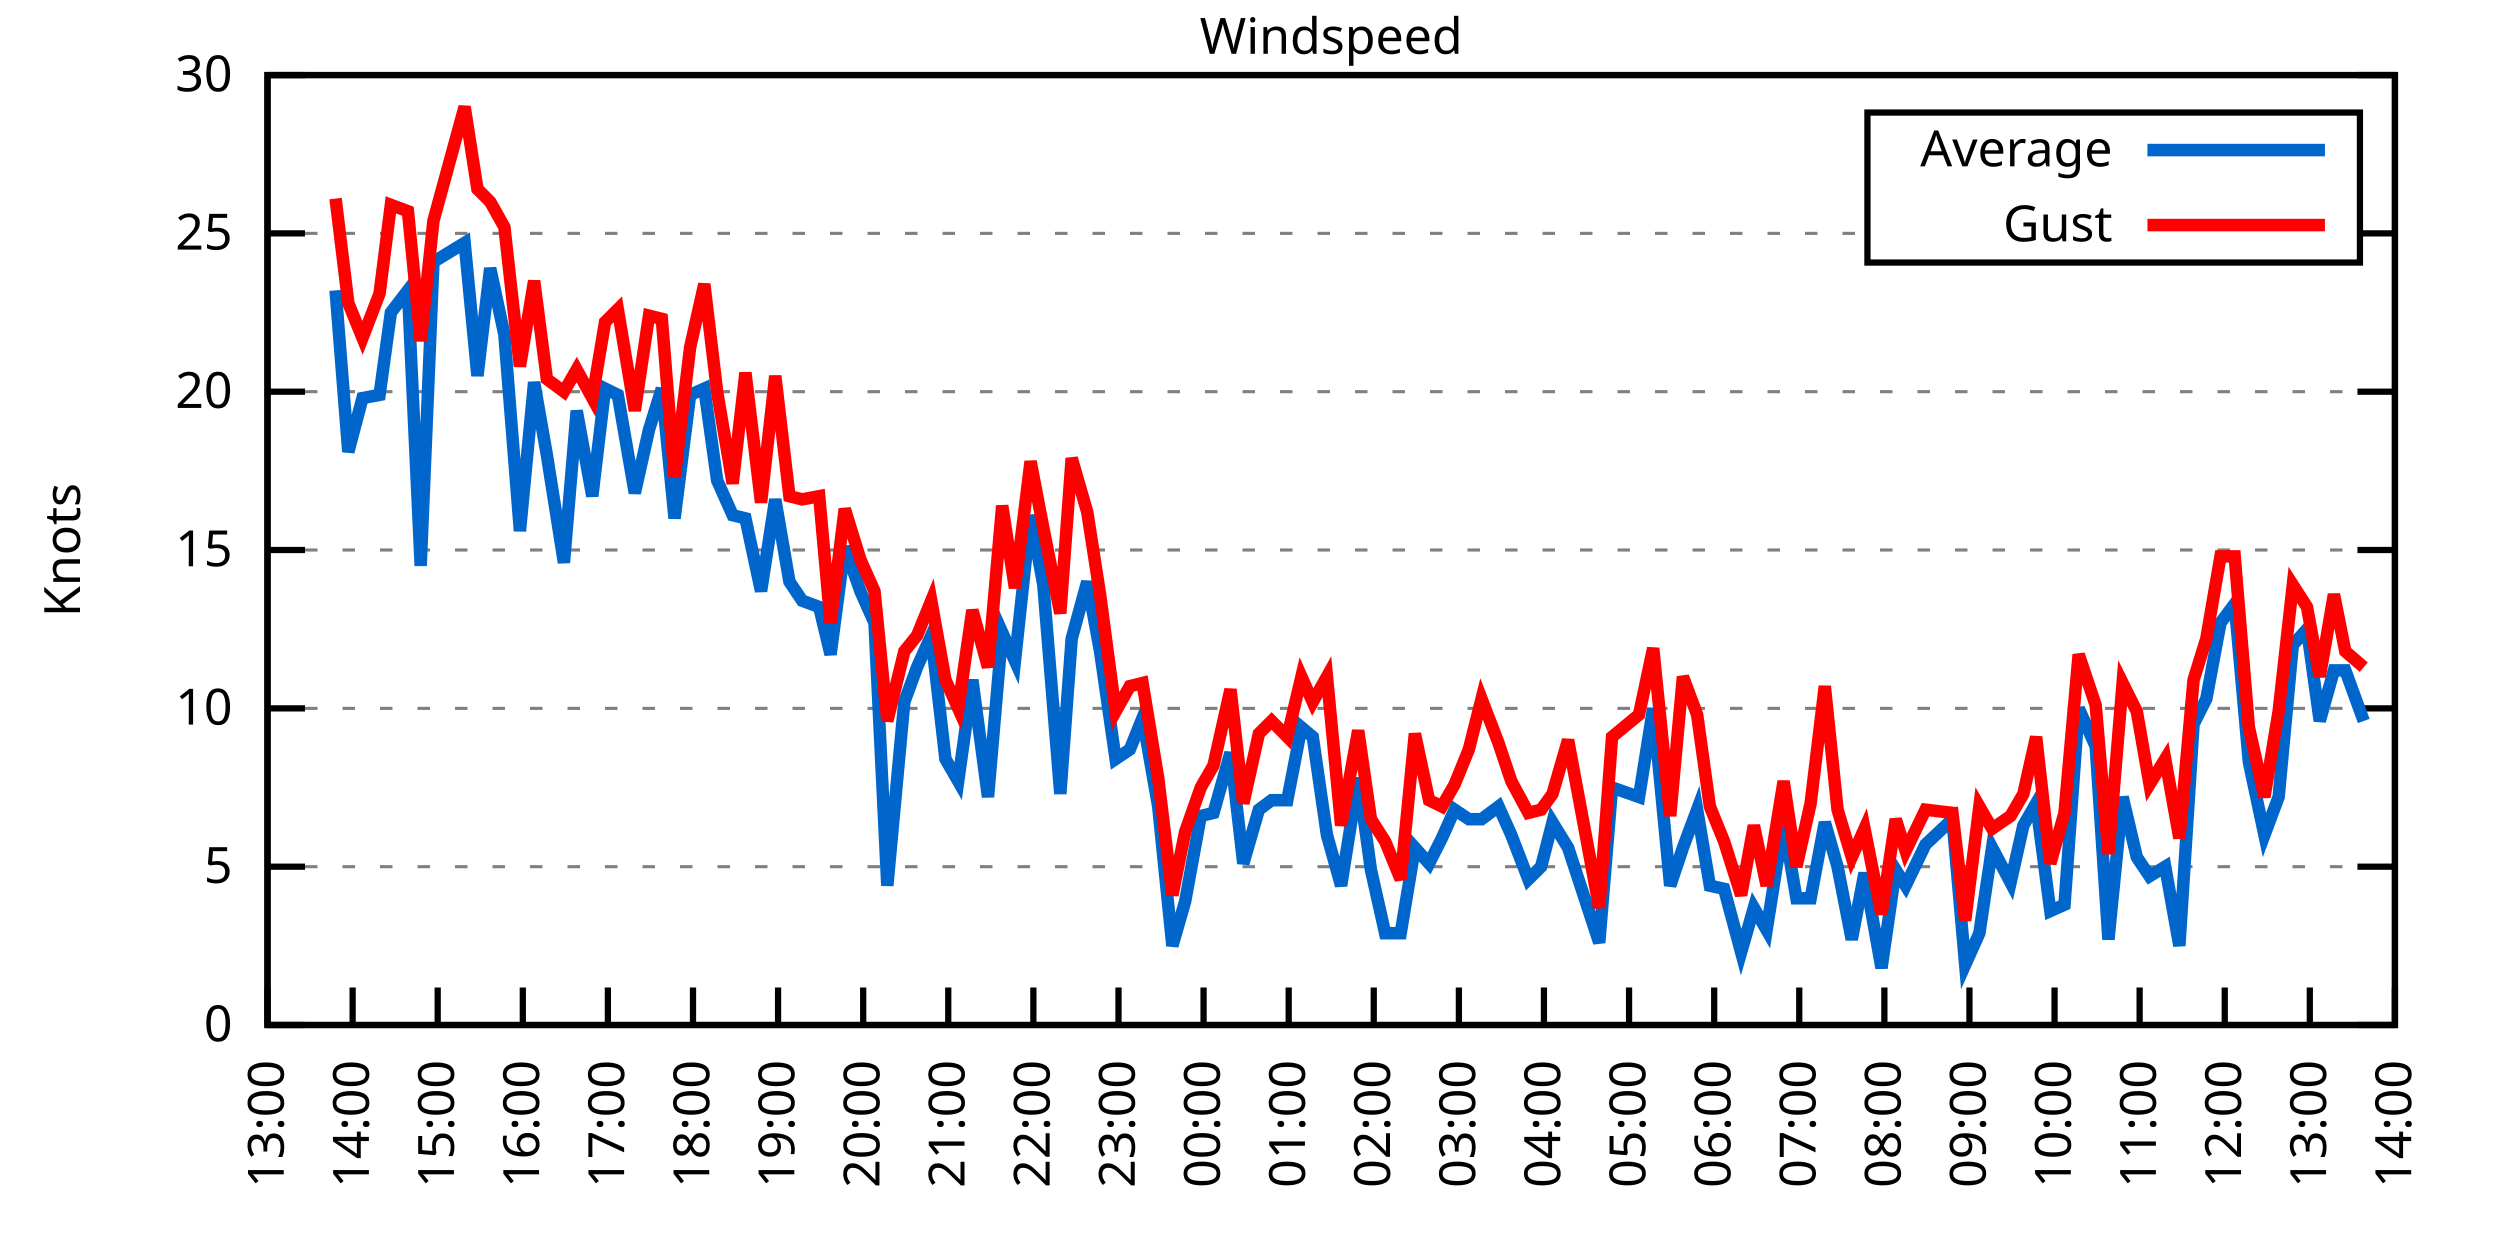
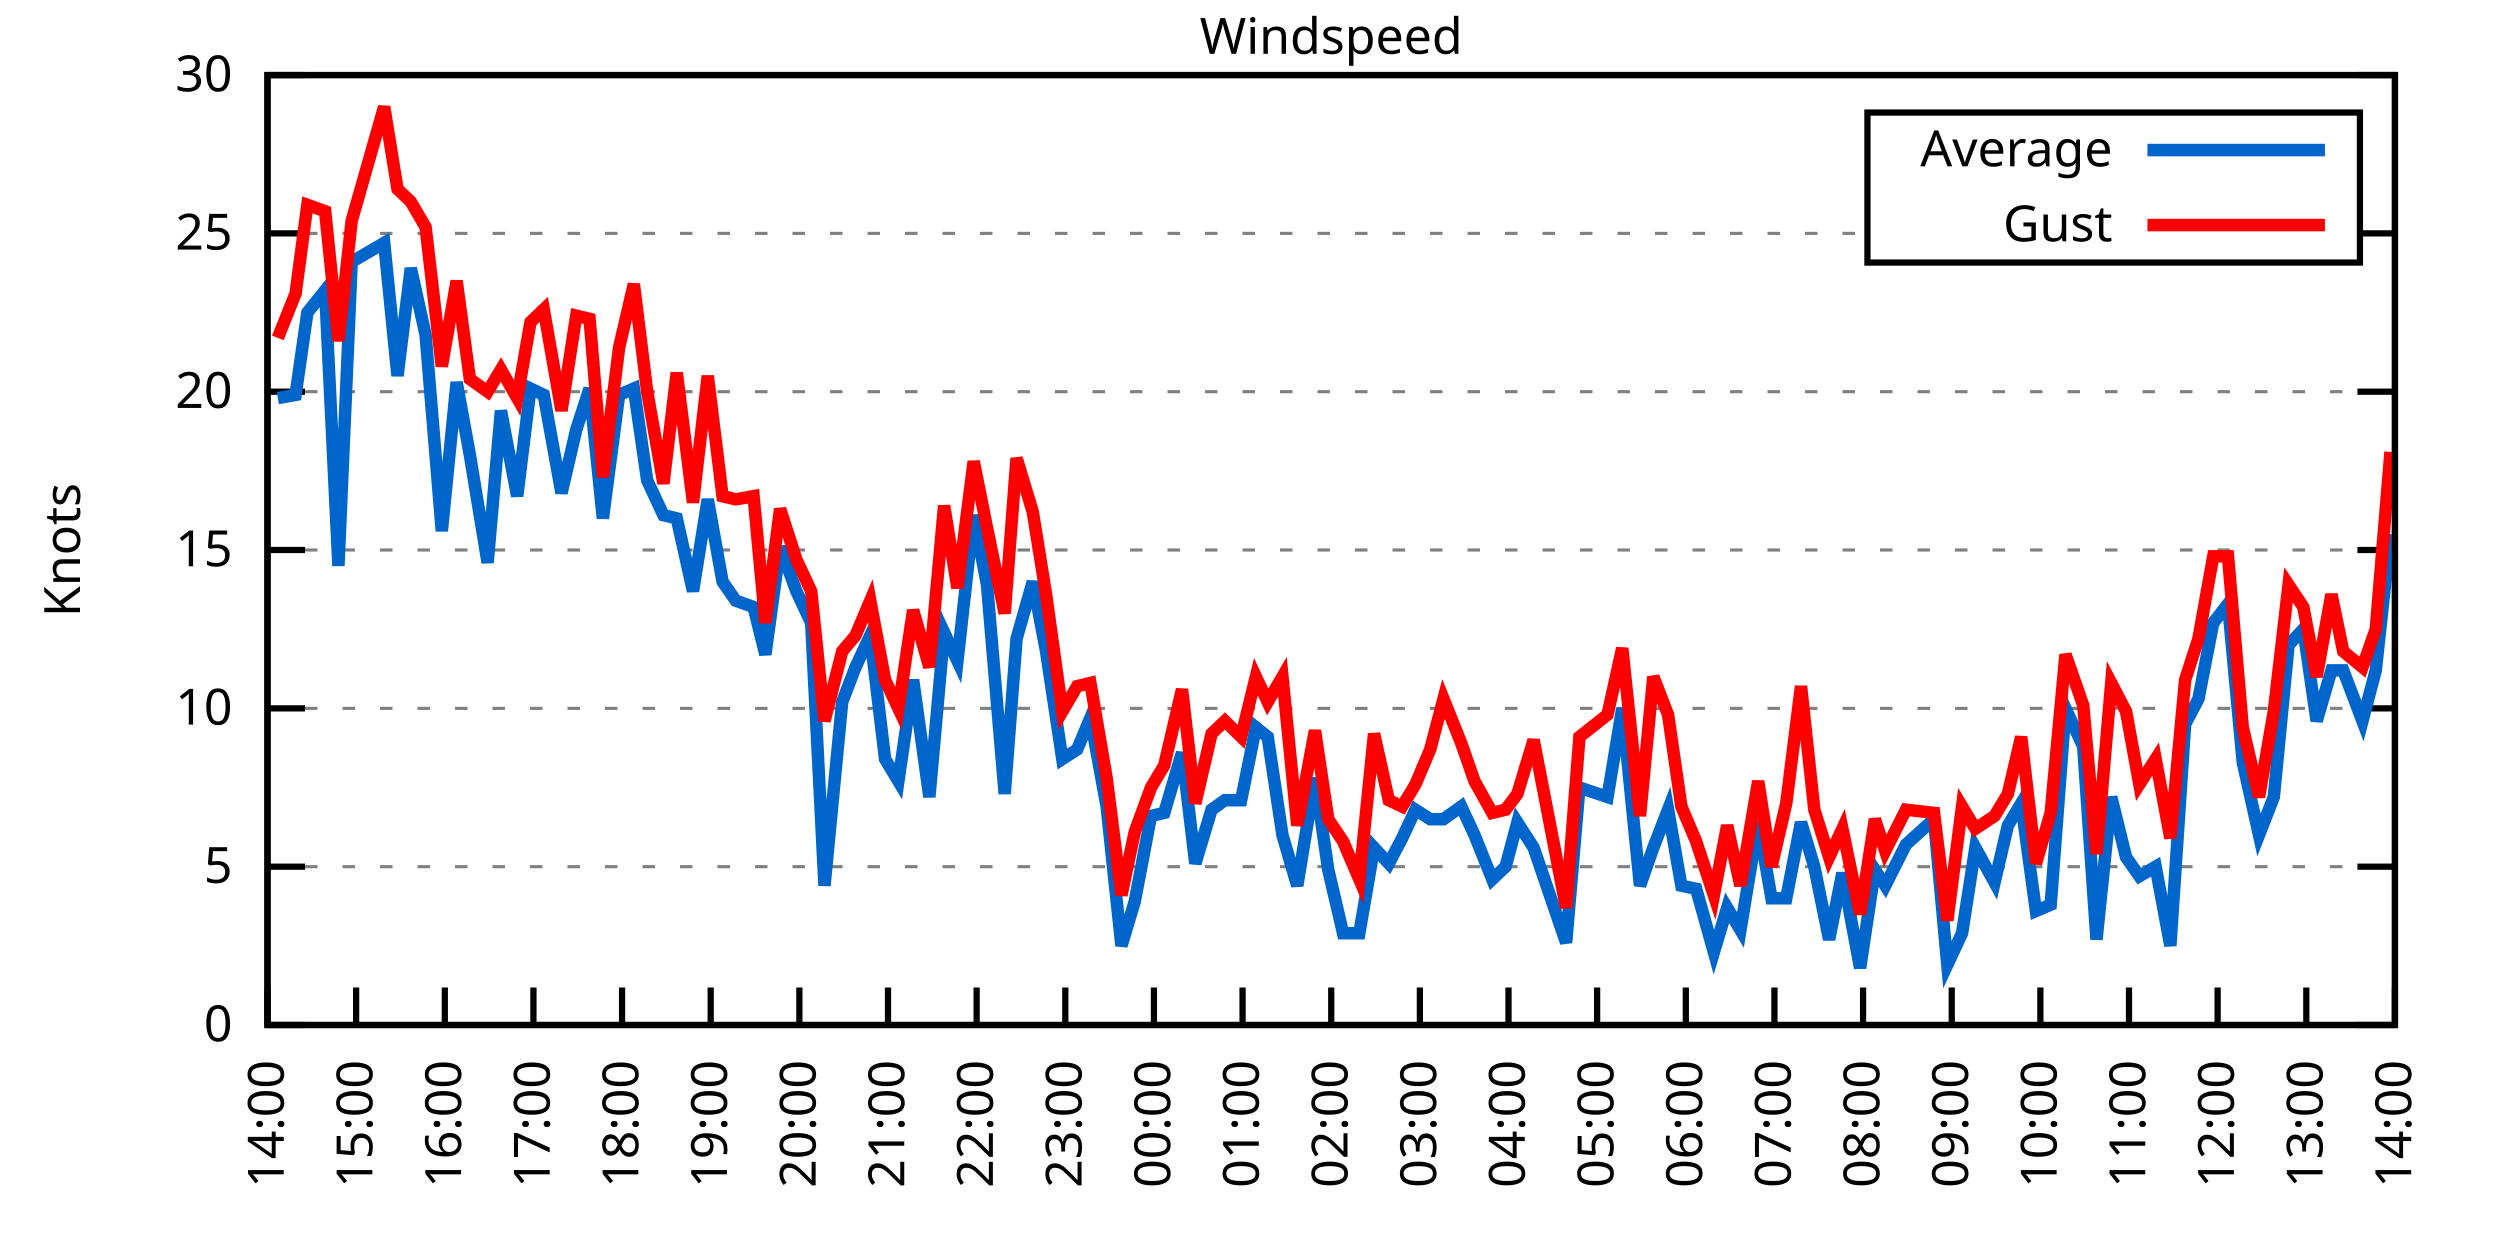
<svg xmlns="http://www.w3.org/2000/svg" xmlns:xlink="http://www.w3.org/1999/xlink" width="400" height="200" viewBox="0 0 400 200">
  <g id="gnuplot_canvas">
    <rect x="0" y="0" width="400" height="200" fill="none" />
    <defs>
      <circle id="gpDot" r="0.5" stroke-width="0.5" stroke="currentColor" />
      <path id="gpPt0" stroke-width="0.333" stroke="currentColor" d="M-1,0 h2 M0,-1 v2" />
      <path id="gpPt1" stroke-width="0.333" stroke="currentColor" d="M-1,-1 L1,1 M1,-1 L-1,1" />
      <path id="gpPt2" stroke-width="0.333" stroke="currentColor" d="M-1,0 L1,0 M0,-1 L0,1 M-1,-1 L1,1 M-1,1 L1,-1" />
      <rect id="gpPt3" stroke-width="0.333" stroke="currentColor" x="-1" y="-1" width="2" height="2" />
      <rect id="gpPt4" stroke-width="0.333" stroke="currentColor" fill="currentColor" x="-1" y="-1" width="2" height="2" />
      <circle id="gpPt5" stroke-width="0.333" stroke="currentColor" cx="0" cy="0" r="1" />
      <use xlink:href="#gpPt5" id="gpPt6" fill="currentColor" stroke="none" />
      <path id="gpPt7" stroke-width="0.333" stroke="currentColor" d="M0,-1.33 L-1.33,0.67 L1.33,0.67 z" />
      <use xlink:href="#gpPt7" id="gpPt8" fill="currentColor" stroke="none" />
      <use xlink:href="#gpPt7" id="gpPt9" stroke="currentColor" transform="rotate(180)" />
      <use xlink:href="#gpPt9" id="gpPt10" fill="currentColor" stroke="none" />
      <use xlink:href="#gpPt3" id="gpPt11" stroke="currentColor" transform="rotate(45)" />
      <use xlink:href="#gpPt11" id="gpPt12" fill="currentColor" stroke="none" />
      <path id="gpPt13" stroke-width="0.333" stroke="currentColor" d="M0,1.330 L1.265,0.411 L0.782,-1.067 L-0.782,-1.076 L-1.265,0.411 z" />
      <use xlink:href="#gpPt13" id="gpPt14" fill="currentColor" stroke="none" />
      <filter id="textbox" filterUnits="objectBoundingBox" x="0" y="0" height="1" width="1">
        <feFlood flood-color="white" flood-opacity="1" result="bgnd" />
        <feComposite in="SourceGraphic" in2="bgnd" operator="atop" />
      </filter>
      <filter id="greybox" filterUnits="objectBoundingBox" x="0" y="0" height="1" width="1">
        <feFlood flood-color="lightgrey" flood-opacity="1" result="grey" />
        <feComposite in="SourceGraphic" in2="grey" operator="atop" />
      </filter>
    </defs>
    <g fill="none" color="white" stroke="currentColor" stroke-width="1.00" stroke-linecap="butt" stroke-linejoin="miter">
</g>
    <g fill="none" color="black" stroke="currentColor" stroke-width="1.00" stroke-linecap="butt" stroke-linejoin="miter">
      <g stroke="none" shape-rendering="crispEdges">
        <polygon fill="rgb(255, 255, 255)" points="42.80,164.00 383.18,164.00 383.18,12.02 42.80,12.02 " />
      </g>
    </g>
    <g fill="none" color="black" stroke="currentColor" stroke-width="1.00" stroke-linecap="butt" stroke-linejoin="miter">
</g>
    <g fill="none" color="black" stroke="black" stroke-width="0.50" stroke-linecap="butt" stroke-linejoin="miter">
</g>
    <g fill="none" color="gray" stroke="currentColor" stroke-width="0.50" stroke-linecap="butt" stroke-linejoin="miter">
      <path stroke="gray" stroke-dasharray="2,4" class="gridline" d="M42.80,164.00 L383.19,164.00  " />
    </g>
    <g fill="none" color="gray" stroke="gray" stroke-width="1.00" stroke-linecap="butt" stroke-linejoin="miter">
</g>
    <g fill="none" color="black" stroke="currentColor" stroke-width="1.00" stroke-linecap="butt" stroke-linejoin="miter">
      <path stroke="black" d="M42.80,164.00 L48.80,164.00 M383.19,164.00 L377.19,164.00  " />
      <g transform="translate(37.20,166.60)" stroke="none" fill="black" font-family="Sans" font-size="8.00" text-anchor="end">
        <text>
          <tspan font-family="Sans"> 0</tspan>
        </text>
      </g>
    </g>
    <g fill="none" color="black" stroke="currentColor" stroke-width="1.00" stroke-linecap="butt" stroke-linejoin="miter">
</g>
    <g fill="none" color="black" stroke="black" stroke-width="0.50" stroke-linecap="butt" stroke-linejoin="miter">
</g>
    <g fill="none" color="gray" stroke="currentColor" stroke-width="0.50" stroke-linecap="butt" stroke-linejoin="miter">
      <path stroke="gray" stroke-dasharray="2,4" class="gridline" d="M42.80,138.67 L383.19,138.67  " />
    </g>
    <g fill="none" color="gray" stroke="gray" stroke-width="1.00" stroke-linecap="butt" stroke-linejoin="miter">
</g>
    <g fill="none" color="black" stroke="currentColor" stroke-width="1.00" stroke-linecap="butt" stroke-linejoin="miter">
      <path stroke="black" d="M42.80,138.67 L48.80,138.67 M383.19,138.67 L377.19,138.67  " />
      <g transform="translate(37.20,141.27)" stroke="none" fill="black" font-family="Sans" font-size="8.00" text-anchor="end">
        <text>
          <tspan font-family="Sans"> 5</tspan>
        </text>
      </g>
    </g>
    <g fill="none" color="black" stroke="currentColor" stroke-width="1.00" stroke-linecap="butt" stroke-linejoin="miter">
</g>
    <g fill="none" color="black" stroke="black" stroke-width="0.50" stroke-linecap="butt" stroke-linejoin="miter">
</g>
    <g fill="none" color="gray" stroke="currentColor" stroke-width="0.50" stroke-linecap="butt" stroke-linejoin="miter">
      <path stroke="gray" stroke-dasharray="2,4" class="gridline" d="M42.80,113.34 L383.19,113.34  " />
    </g>
    <g fill="none" color="gray" stroke="gray" stroke-width="1.00" stroke-linecap="butt" stroke-linejoin="miter">
</g>
    <g fill="none" color="black" stroke="currentColor" stroke-width="1.00" stroke-linecap="butt" stroke-linejoin="miter">
      <path stroke="black" d="M42.80,113.34 L48.80,113.34 M383.19,113.34 L377.19,113.34  " />
      <g transform="translate(37.20,115.94)" stroke="none" fill="black" font-family="Sans" font-size="8.00" text-anchor="end">
        <text>
          <tspan font-family="Sans"> 10</tspan>
        </text>
      </g>
    </g>
    <g fill="none" color="black" stroke="currentColor" stroke-width="1.00" stroke-linecap="butt" stroke-linejoin="miter">
</g>
    <g fill="none" color="black" stroke="black" stroke-width="0.50" stroke-linecap="butt" stroke-linejoin="miter">
</g>
    <g fill="none" color="gray" stroke="currentColor" stroke-width="0.50" stroke-linecap="butt" stroke-linejoin="miter">
      <path stroke="gray" stroke-dasharray="2,4" class="gridline" d="M42.80,88.00 L383.19,88.00  " />
    </g>
    <g fill="none" color="gray" stroke="gray" stroke-width="1.00" stroke-linecap="butt" stroke-linejoin="miter">
</g>
    <g fill="none" color="black" stroke="currentColor" stroke-width="1.00" stroke-linecap="butt" stroke-linejoin="miter">
      <path stroke="black" d="M42.80,88.00 L48.80,88.00 M383.19,88.00 L377.19,88.00  " />
      <g transform="translate(37.20,90.60)" stroke="none" fill="black" font-family="Sans" font-size="8.00" text-anchor="end">
        <text>
          <tspan font-family="Sans"> 15</tspan>
        </text>
      </g>
    </g>
    <g fill="none" color="black" stroke="currentColor" stroke-width="1.00" stroke-linecap="butt" stroke-linejoin="miter">
</g>
    <g fill="none" color="black" stroke="black" stroke-width="0.50" stroke-linecap="butt" stroke-linejoin="miter">
</g>
    <g fill="none" color="gray" stroke="currentColor" stroke-width="0.50" stroke-linecap="butt" stroke-linejoin="miter">
      <path stroke="gray" stroke-dasharray="2,4" class="gridline" d="M42.80,62.67 L383.19,62.67  " />
    </g>
    <g fill="none" color="gray" stroke="gray" stroke-width="1.00" stroke-linecap="butt" stroke-linejoin="miter">
</g>
    <g fill="none" color="black" stroke="currentColor" stroke-width="1.00" stroke-linecap="butt" stroke-linejoin="miter">
      <path stroke="black" d="M42.80,62.67 L48.80,62.67 M383.19,62.67 L377.19,62.67  " />
      <g transform="translate(37.20,65.27)" stroke="none" fill="black" font-family="Sans" font-size="8.00" text-anchor="end">
        <text>
          <tspan font-family="Sans"> 20</tspan>
        </text>
      </g>
    </g>
    <g fill="none" color="black" stroke="currentColor" stroke-width="1.00" stroke-linecap="butt" stroke-linejoin="miter">
</g>
    <g fill="none" color="black" stroke="black" stroke-width="0.50" stroke-linecap="butt" stroke-linejoin="miter">
</g>
    <g fill="none" color="gray" stroke="currentColor" stroke-width="0.50" stroke-linecap="butt" stroke-linejoin="miter">
      <path stroke="gray" stroke-dasharray="2,4" class="gridline" d="M42.80,37.34 L298.79,37.34 M377.59,37.34 L383.19,37.34  " />
    </g>
    <g fill="none" color="gray" stroke="gray" stroke-width="1.00" stroke-linecap="butt" stroke-linejoin="miter">
</g>
    <g fill="none" color="black" stroke="currentColor" stroke-width="1.00" stroke-linecap="butt" stroke-linejoin="miter">
      <path stroke="black" d="M42.80,37.34 L48.80,37.34 M383.19,37.34 L377.19,37.34  " />
      <g transform="translate(37.20,39.94)" stroke="none" fill="black" font-family="Sans" font-size="8.00" text-anchor="end">
        <text>
          <tspan font-family="Sans"> 25</tspan>
        </text>
      </g>
    </g>
    <g fill="none" color="black" stroke="currentColor" stroke-width="1.00" stroke-linecap="butt" stroke-linejoin="miter">
</g>
    <g fill="none" color="black" stroke="black" stroke-width="0.50" stroke-linecap="butt" stroke-linejoin="miter">
</g>
    <g fill="none" color="gray" stroke="currentColor" stroke-width="0.50" stroke-linecap="butt" stroke-linejoin="miter">
      <path stroke="gray" stroke-dasharray="2,4" class="gridline" d="M42.80,12.01 L383.19,12.01  " />
    </g>
    <g fill="none" color="gray" stroke="gray" stroke-width="1.00" stroke-linecap="butt" stroke-linejoin="miter">
</g>
    <g fill="none" color="black" stroke="currentColor" stroke-width="1.00" stroke-linecap="butt" stroke-linejoin="miter">
      <path stroke="black" d="M42.80,12.01 L48.80,12.01 M383.19,12.01 L377.19,12.01  " />
      <g transform="translate(37.20,14.61)" stroke="none" fill="black" font-family="Sans" font-size="8.00" text-anchor="end">
        <text>
          <tspan font-family="Sans"> 30</tspan>
        </text>
      </g>
    </g>
    <g fill="none" color="black" stroke="currentColor" stroke-width="1.00" stroke-linecap="butt" stroke-linejoin="miter">
      <path stroke="black" d="M42.80,164.00 L42.80,158.00  " />
      <g transform="translate(45.40,169.60) rotate(270.00)" stroke="none" fill="black" font-family="Sans" font-size="8.00" text-anchor="end">
        <text>
-           <tspan font-family="Sans">13:00</tspan>
-         </text>
-       </g>
-     </g>
-     <g fill="none" color="black" stroke="currentColor" stroke-width="1.00" stroke-linecap="butt" stroke-linejoin="miter">
-       <path stroke="black" d="M56.42,164.00 L56.42,158.00  " />
-       <g transform="translate(59.02,169.60) rotate(270.00)" stroke="none" fill="black" font-family="Sans" font-size="8.00" text-anchor="end">
-         <text>
          <tspan font-family="Sans">14:00</tspan>
        </text>
      </g>
    </g>
    <g fill="none" color="black" stroke="currentColor" stroke-width="1.00" stroke-linecap="butt" stroke-linejoin="miter">
-       <path stroke="black" d="M70.03,164.00 L70.03,158.00  " />
-       <g transform="translate(72.63,169.60) rotate(270.00)" stroke="none" fill="black" font-family="Sans" font-size="8.00" text-anchor="end">
+       <path stroke="black" d="M56.98,164.00 L56.98,158.00  " />
+       <g transform="translate(59.58,169.60) rotate(270.00)" stroke="none" fill="black" font-family="Sans" font-size="8.00" text-anchor="end">
        <text>
          <tspan font-family="Sans">15:00</tspan>
        </text>
      </g>
    </g>
    <g fill="none" color="black" stroke="currentColor" stroke-width="1.00" stroke-linecap="butt" stroke-linejoin="miter">
-       <path stroke="black" d="M83.65,164.00 L83.65,158.00  " />
-       <g transform="translate(86.25,169.60) rotate(270.00)" stroke="none" fill="black" font-family="Sans" font-size="8.00" text-anchor="end">
+       <path stroke="black" d="M71.17,164.00 L71.17,158.00  " />
+       <g transform="translate(73.77,169.60) rotate(270.00)" stroke="none" fill="black" font-family="Sans" font-size="8.00" text-anchor="end">
        <text>
          <tspan font-family="Sans">16:00</tspan>
        </text>
      </g>
    </g>
    <g fill="none" color="black" stroke="currentColor" stroke-width="1.00" stroke-linecap="butt" stroke-linejoin="miter">
-       <path stroke="black" d="M97.26,164.00 L97.26,158.00  " />
-       <g transform="translate(99.86,169.60) rotate(270.00)" stroke="none" fill="black" font-family="Sans" font-size="8.00" text-anchor="end">
+       <path stroke="black" d="M85.35,164.00 L85.35,158.00  " />
+       <g transform="translate(87.95,169.60) rotate(270.00)" stroke="none" fill="black" font-family="Sans" font-size="8.00" text-anchor="end">
        <text>
          <tspan font-family="Sans">17:00</tspan>
        </text>
      </g>
    </g>
    <g fill="none" color="black" stroke="currentColor" stroke-width="1.00" stroke-linecap="butt" stroke-linejoin="miter">
-       <path stroke="black" d="M110.88,164.00 L110.88,158.00  " />
-       <g transform="translate(113.48,169.60) rotate(270.00)" stroke="none" fill="black" font-family="Sans" font-size="8.00" text-anchor="end">
+       <path stroke="black" d="M99.53,164.00 L99.53,158.00  " />
+       <g transform="translate(102.13,169.60) rotate(270.00)" stroke="none" fill="black" font-family="Sans" font-size="8.00" text-anchor="end">
        <text>
          <tspan font-family="Sans">18:00</tspan>
        </text>
      </g>
    </g>
    <g fill="none" color="black" stroke="currentColor" stroke-width="1.00" stroke-linecap="butt" stroke-linejoin="miter">
-       <path stroke="black" d="M124.49,164.00 L124.49,158.00  " />
-       <g transform="translate(127.09,169.60) rotate(270.00)" stroke="none" fill="black" font-family="Sans" font-size="8.00" text-anchor="end">
+       <path stroke="black" d="M113.71,164.00 L113.71,158.00  " />
+       <g transform="translate(116.31,169.60) rotate(270.00)" stroke="none" fill="black" font-family="Sans" font-size="8.00" text-anchor="end">
        <text>
          <tspan font-family="Sans">19:00</tspan>
        </text>
      </g>
    </g>
    <g fill="none" color="black" stroke="currentColor" stroke-width="1.00" stroke-linecap="butt" stroke-linejoin="miter">
-       <path stroke="black" d="M138.11,164.00 L138.11,158.00  " />
-       <g transform="translate(140.71,169.60) rotate(270.00)" stroke="none" fill="black" font-family="Sans" font-size="8.00" text-anchor="end">
+       <path stroke="black" d="M127.90,164.00 L127.90,158.00  " />
+       <g transform="translate(130.50,169.60) rotate(270.00)" stroke="none" fill="black" font-family="Sans" font-size="8.00" text-anchor="end">
        <text>
          <tspan font-family="Sans">20:00</tspan>
        </text>
      </g>
    </g>
    <g fill="none" color="black" stroke="currentColor" stroke-width="1.00" stroke-linecap="butt" stroke-linejoin="miter">
-       <path stroke="black" d="M151.72,164.00 L151.72,158.00  " />
-       <g transform="translate(154.32,169.60) rotate(270.00)" stroke="none" fill="black" font-family="Sans" font-size="8.00" text-anchor="end">
+       <path stroke="black" d="M142.08,164.00 L142.08,158.00  " />
+       <g transform="translate(144.68,169.60) rotate(270.00)" stroke="none" fill="black" font-family="Sans" font-size="8.00" text-anchor="end">
        <text>
          <tspan font-family="Sans">21:00</tspan>
        </text>
      </g>
    </g>
    <g fill="none" color="black" stroke="currentColor" stroke-width="1.00" stroke-linecap="butt" stroke-linejoin="miter">
-       <path stroke="black" d="M165.34,164.00 L165.34,158.00  " />
-       <g transform="translate(167.94,169.60) rotate(270.00)" stroke="none" fill="black" font-family="Sans" font-size="8.00" text-anchor="end">
+       <path stroke="black" d="M156.26,164.00 L156.26,158.00  " />
+       <g transform="translate(158.86,169.60) rotate(270.00)" stroke="none" fill="black" font-family="Sans" font-size="8.00" text-anchor="end">
        <text>
          <tspan font-family="Sans">22:00</tspan>
        </text>
      </g>
    </g>
    <g fill="none" color="black" stroke="currentColor" stroke-width="1.00" stroke-linecap="butt" stroke-linejoin="miter">
-       <path stroke="black" d="M178.96,164.00 L178.96,158.00  " />
-       <g transform="translate(181.56,169.60) rotate(270.00)" stroke="none" fill="black" font-family="Sans" font-size="8.00" text-anchor="end">
+       <path stroke="black" d="M170.45,164.00 L170.45,158.00  " />
+       <g transform="translate(173.05,169.60) rotate(270.00)" stroke="none" fill="black" font-family="Sans" font-size="8.00" text-anchor="end">
        <text>
          <tspan font-family="Sans">23:00</tspan>
        </text>
      </g>
    </g>
    <g fill="none" color="black" stroke="currentColor" stroke-width="1.00" stroke-linecap="butt" stroke-linejoin="miter">
-       <path stroke="black" d="M192.57,164.00 L192.57,158.00  " />
-       <g transform="translate(195.17,169.60) rotate(270.00)" stroke="none" fill="black" font-family="Sans" font-size="8.00" text-anchor="end">
+       <path stroke="black" d="M184.63,164.00 L184.63,158.00  " />
+       <g transform="translate(187.23,169.60) rotate(270.00)" stroke="none" fill="black" font-family="Sans" font-size="8.00" text-anchor="end">
        <text>
          <tspan font-family="Sans">00:00</tspan>
        </text>
      </g>
    </g>
    <g fill="none" color="black" stroke="currentColor" stroke-width="1.00" stroke-linecap="butt" stroke-linejoin="miter">
-       <path stroke="black" d="M206.19,164.00 L206.19,158.00  " />
-       <g transform="translate(208.79,169.60) rotate(270.00)" stroke="none" fill="black" font-family="Sans" font-size="8.00" text-anchor="end">
+       <path stroke="black" d="M198.81,164.00 L198.81,158.00  " />
+       <g transform="translate(201.41,169.60) rotate(270.00)" stroke="none" fill="black" font-family="Sans" font-size="8.00" text-anchor="end">
        <text>
          <tspan font-family="Sans">01:00</tspan>
        </text>
      </g>
    </g>
    <g fill="none" color="black" stroke="currentColor" stroke-width="1.00" stroke-linecap="butt" stroke-linejoin="miter">
-       <path stroke="black" d="M219.80,164.00 L219.80,158.00  " />
-       <g transform="translate(222.40,169.60) rotate(270.00)" stroke="none" fill="black" font-family="Sans" font-size="8.00" text-anchor="end">
+       <path stroke="black" d="M213.00,164.00 L213.00,158.00  " />
+       <g transform="translate(215.60,169.60) rotate(270.00)" stroke="none" fill="black" font-family="Sans" font-size="8.00" text-anchor="end">
        <text>
          <tspan font-family="Sans">02:00</tspan>
        </text>
      </g>
    </g>
    <g fill="none" color="black" stroke="currentColor" stroke-width="1.00" stroke-linecap="butt" stroke-linejoin="miter">
-       <path stroke="black" d="M233.42,164.00 L233.42,158.00  " />
-       <g transform="translate(236.02,169.60) rotate(270.00)" stroke="none" fill="black" font-family="Sans" font-size="8.00" text-anchor="end">
+       <path stroke="black" d="M227.18,164.00 L227.18,158.00  " />
+       <g transform="translate(229.78,169.60) rotate(270.00)" stroke="none" fill="black" font-family="Sans" font-size="8.00" text-anchor="end">
        <text>
          <tspan font-family="Sans">03:00</tspan>
        </text>
      </g>
    </g>
    <g fill="none" color="black" stroke="currentColor" stroke-width="1.00" stroke-linecap="butt" stroke-linejoin="miter">
-       <path stroke="black" d="M247.03,164.00 L247.03,158.00  " />
-       <g transform="translate(249.63,169.60) rotate(270.00)" stroke="none" fill="black" font-family="Sans" font-size="8.00" text-anchor="end">
+       <path stroke="black" d="M241.36,164.00 L241.36,158.00  " />
+       <g transform="translate(243.96,169.60) rotate(270.00)" stroke="none" fill="black" font-family="Sans" font-size="8.00" text-anchor="end">
        <text>
          <tspan font-family="Sans">04:00</tspan>
        </text>
      </g>
    </g>
    <g fill="none" color="black" stroke="currentColor" stroke-width="1.00" stroke-linecap="butt" stroke-linejoin="miter">
-       <path stroke="black" d="M260.65,164.00 L260.65,158.00  " />
-       <g transform="translate(263.25,169.60) rotate(270.00)" stroke="none" fill="black" font-family="Sans" font-size="8.00" text-anchor="end">
+       <path stroke="black" d="M255.54,164.00 L255.54,158.00  " />
+       <g transform="translate(258.14,169.60) rotate(270.00)" stroke="none" fill="black" font-family="Sans" font-size="8.00" text-anchor="end">
        <text>
          <tspan font-family="Sans">05:00</tspan>
        </text>
      </g>
    </g>
    <g fill="none" color="black" stroke="currentColor" stroke-width="1.00" stroke-linecap="butt" stroke-linejoin="miter">
-       <path stroke="black" d="M274.27,164.00 L274.27,158.00  " />
-       <g transform="translate(276.87,169.60) rotate(270.00)" stroke="none" fill="black" font-family="Sans" font-size="8.00" text-anchor="end">
+       <path stroke="black" d="M269.73,164.00 L269.73,158.00  " />
+       <g transform="translate(272.33,169.60) rotate(270.00)" stroke="none" fill="black" font-family="Sans" font-size="8.00" text-anchor="end">
        <text>
          <tspan font-family="Sans">06:00</tspan>
        </text>
      </g>
    </g>
    <g fill="none" color="black" stroke="currentColor" stroke-width="1.00" stroke-linecap="butt" stroke-linejoin="miter">
-       <path stroke="black" d="M287.88,164.00 L287.88,158.00  " />
-       <g transform="translate(290.48,169.60) rotate(270.00)" stroke="none" fill="black" font-family="Sans" font-size="8.00" text-anchor="end">
+       <path stroke="black" d="M283.91,164.00 L283.91,158.00  " />
+       <g transform="translate(286.51,169.60) rotate(270.00)" stroke="none" fill="black" font-family="Sans" font-size="8.00" text-anchor="end">
        <text>
          <tspan font-family="Sans">07:00</tspan>
        </text>
      </g>
    </g>
    <g fill="none" color="black" stroke="currentColor" stroke-width="1.00" stroke-linecap="butt" stroke-linejoin="miter">
-       <path stroke="black" d="M301.50,164.00 L301.50,158.00  " />
-       <g transform="translate(304.10,169.60) rotate(270.00)" stroke="none" fill="black" font-family="Sans" font-size="8.00" text-anchor="end">
+       <path stroke="black" d="M298.09,164.00 L298.09,158.00  " />
+       <g transform="translate(300.69,169.60) rotate(270.00)" stroke="none" fill="black" font-family="Sans" font-size="8.00" text-anchor="end">
        <text>
          <tspan font-family="Sans">08:00</tspan>
        </text>
      </g>
    </g>
    <g fill="none" color="black" stroke="currentColor" stroke-width="1.00" stroke-linecap="butt" stroke-linejoin="miter">
-       <path stroke="black" d="M315.11,164.00 L315.11,158.00  " />
-       <g transform="translate(317.71,169.60) rotate(270.00)" stroke="none" fill="black" font-family="Sans" font-size="8.00" text-anchor="end">
+       <path stroke="black" d="M312.28,164.00 L312.28,158.00  " />
+       <g transform="translate(314.88,169.60) rotate(270.00)" stroke="none" fill="black" font-family="Sans" font-size="8.00" text-anchor="end">
        <text>
          <tspan font-family="Sans">09:00</tspan>
        </text>
      </g>
    </g>
    <g fill="none" color="black" stroke="currentColor" stroke-width="1.00" stroke-linecap="butt" stroke-linejoin="miter">
-       <path stroke="black" d="M328.73,164.00 L328.73,158.00  " />
-       <g transform="translate(331.33,169.60) rotate(270.00)" stroke="none" fill="black" font-family="Sans" font-size="8.00" text-anchor="end">
+       <path stroke="black" d="M326.46,164.00 L326.46,158.00  " />
+       <g transform="translate(329.06,169.60) rotate(270.00)" stroke="none" fill="black" font-family="Sans" font-size="8.00" text-anchor="end">
        <text>
          <tspan font-family="Sans">10:00</tspan>
        </text>
      </g>
    </g>
    <g fill="none" color="black" stroke="currentColor" stroke-width="1.00" stroke-linecap="butt" stroke-linejoin="miter">
-       <path stroke="black" d="M342.34,164.00 L342.34,158.00  " />
-       <g transform="translate(344.94,169.60) rotate(270.00)" stroke="none" fill="black" font-family="Sans" font-size="8.00" text-anchor="end">
+       <path stroke="black" d="M340.64,164.00 L340.64,158.00  " />
+       <g transform="translate(343.24,169.60) rotate(270.00)" stroke="none" fill="black" font-family="Sans" font-size="8.00" text-anchor="end">
        <text>
          <tspan font-family="Sans">11:00</tspan>
        </text>
      </g>
    </g>
    <g fill="none" color="black" stroke="currentColor" stroke-width="1.00" stroke-linecap="butt" stroke-linejoin="miter">
-       <path stroke="black" d="M355.96,164.00 L355.96,158.00  " />
-       <g transform="translate(358.56,169.60) rotate(270.00)" stroke="none" fill="black" font-family="Sans" font-size="8.00" text-anchor="end">
+       <path stroke="black" d="M354.82,164.00 L354.82,158.00  " />
+       <g transform="translate(357.42,169.60) rotate(270.00)" stroke="none" fill="black" font-family="Sans" font-size="8.00" text-anchor="end">
        <text>
          <tspan font-family="Sans">12:00</tspan>
        </text>
      </g>
    </g>
    <g fill="none" color="black" stroke="currentColor" stroke-width="1.00" stroke-linecap="butt" stroke-linejoin="miter">
-       <path stroke="black" d="M369.57,164.00 L369.57,158.00  " />
-       <g transform="translate(372.17,169.60) rotate(270.00)" stroke="none" fill="black" font-family="Sans" font-size="8.00" text-anchor="end">
+       <path stroke="black" d="M369.01,164.00 L369.01,158.00  " />
+       <g transform="translate(371.61,169.60) rotate(270.00)" stroke="none" fill="black" font-family="Sans" font-size="8.00" text-anchor="end">
        <text>
          <tspan font-family="Sans">13:00</tspan>
        </text>
      </g>
    </g>
    <g fill="none" color="black" stroke="currentColor" stroke-width="1.00" stroke-linecap="butt" stroke-linejoin="miter">
      <path stroke="black" d="M383.19,164.00 L383.19,158.00  " />
      <g transform="translate(385.79,169.60) rotate(270.00)" stroke="none" fill="black" font-family="Sans" font-size="8.00" text-anchor="end">
        <text>
          <tspan font-family="Sans">14:00</tspan>
        </text>
      </g>
    </g>
    <g fill="none" color="black" stroke="currentColor" stroke-width="1.00" stroke-linecap="butt" stroke-linejoin="miter">
</g>
    <g fill="none" color="black" stroke="currentColor" stroke-width="1.00" stroke-linecap="butt" stroke-linejoin="miter">
      <path stroke="black" d="M42.80,12.01 L42.80,164.00 L383.19,164.00 L383.19,12.01 L42.80,12.01 Z  " />
    </g>
    <g fill="none" color="black" stroke="currentColor" stroke-width="1.00" stroke-linecap="butt" stroke-linejoin="miter">
</g>
    <g fill="none" color="black" stroke="currentColor" stroke-width="1.00" stroke-linecap="butt" stroke-linejoin="miter">
      <path stroke="black" d="M298.79,42.01 L298.79,18.01 L377.59,18.01 L377.59,42.01 L298.79,42.01 Z  " />
    </g>
    <g id="Windspeed_plot_1">
      <g fill="none" color="white" stroke="black" stroke-width="2.00" stroke-linecap="butt" stroke-linejoin="miter">
</g>
      <g fill="none" color="black" stroke="currentColor" stroke-width="2.00" stroke-linecap="butt" stroke-linejoin="miter">
        <g transform="translate(337.99,26.61)" stroke="none" fill="black" font-family="Sans" font-size="8.00" text-anchor="end">
          <text>
            <tspan font-family="Sans">Average</tspan>
          </text>
        </g>
      </g>
      <g fill="none" color="black" stroke="currentColor" stroke-width="2.00" stroke-linecap="butt" stroke-linejoin="miter">
-         <path stroke="rgb(  0, 102, 204)" d="M343.59,24.01 L371.99,24.01 M53.69,46.46 L55.73,72.30 L58.00,63.69 L60.73,63.18 L62.54,50.01 L65.27,46.46   L67.31,90.54 L69.35,41.90 L74.34,38.86 L76.39,60.14 L78.43,42.91 L80.70,53.55 L83.19,84.97 L85.46,61.15   L87.50,72.81 L90.23,90.03 L92.27,65.71 L94.77,79.39 L96.81,62.17 L98.85,63.18 L101.57,78.89 L103.84,68.75   L105.89,62.17 L107.93,82.94 L110.42,63.18 L112.69,62.17 L114.74,76.86 L117.23,82.43 L119.27,82.94 L121.77,94.59   L124.04,79.90 L126.31,93.07 L128.35,96.11 L131.07,97.12 L132.89,104.72 L135.16,87.50 L137.66,94.59 L139.92,99.66   L141.97,141.71 L144.69,112.32 L146.73,106.75 L149.00,101.68 L151.27,121.44 L153.31,124.99 L155.58,108.78 L158.08,127.52   L160.35,101.18 L162.39,105.74 L164.89,82.43 L166.93,93.58 L169.65,127.02 L171.47,102.19 L173.96,93.07 L176.01,104.22   L178.50,121.44 L180.77,119.92 L182.81,114.86 L185.31,129.04 L187.58,151.33 L189.62,144.24 L192.12,130.56 L194.16,130.06   L196.88,120.43 L198.93,138.16 L201.42,129.55 L203.46,128.03 L205.96,128.03 L208.23,116.38 L210.04,117.90 L212.31,133.60   L214.58,141.71 L217.31,124.48 L219.35,139.17 L221.62,149.31 L224.11,149.31 L226.38,135.63 L228.65,138.16 L230.70,134.11   L232.74,129.55 L235.01,131.07 L237.05,131.07 L239.77,129.04 L241.81,133.60 L244.54,140.69 L246.58,138.67 L248.40,131.58   L250.89,135.63 L255.88,150.83 L257.93,126.00 L262.24,127.52 L264.51,113.34 L267.23,141.71 L269.27,135.63 L271.54,129.55   L273.58,141.71 L275.85,142.21 L278.58,152.35 L280.62,145.25 L282.66,148.80 L285.38,131.58 L287.43,143.73 L289.70,143.73   L291.97,131.58 L294.01,138.67 L296.28,150.32 L298.32,139.68 L301.04,154.88 L303.31,139.17 L304.90,141.71 L308.08,135.12   L312.39,131.07 L314.43,154.37 L316.70,149.31 L318.74,135.63 L321.69,141.20 L323.74,132.08 L325.78,128.54 L328.05,145.76   L330.32,144.75 L332.59,113.34 L335.31,119.42 L337.35,150.32 L339.62,127.52 L341.89,137.15 L343.93,140.19 L346.43,138.67   L348.70,151.33 L350.97,115.87 L353.01,111.82 L355.28,99.66 L357.55,96.62 L359.82,121.95 L362.31,133.60 L364.58,127.52   L366.85,103.20 L369.12,100.67 L371.16,115.36 L373.43,107.26 L375.25,107.26 L378.20,115.36  " />
+         <path stroke="rgb(  0, 102, 204)" d="M343.59,24.01 L371.99,24.01 M44.45,63.69 L47.29,63.18 L49.18,50.01 L52.02,46.46 L54.15,90.54 L56.27,41.90   L61.47,38.86 L63.60,60.14 L65.73,42.91 L68.09,53.55 L70.69,84.97 L73.06,61.15 L75.18,72.81 L78.02,90.03   L80.15,65.71 L82.75,79.39 L84.88,62.17 L87.00,63.18 L89.84,78.89 L92.20,68.75 L94.33,62.17 L96.46,82.94   L99.06,63.18 L101.42,62.17 L103.55,76.86 L106.15,82.43 L108.28,82.94 L110.88,94.59 L113.24,79.90 L115.61,93.07   L117.73,96.11 L120.57,97.12 L122.46,104.72 L124.82,87.50 L127.42,94.59 L129.79,99.66 L131.92,141.71 L134.75,112.32   L136.88,106.75 L139.24,101.68 L141.61,121.44 L143.74,124.99 L146.10,108.78 L148.70,127.52 L151.06,101.18 L153.19,105.74   L155.79,82.43 L157.92,93.58 L160.75,127.02 L162.65,102.19 L165.25,93.07 L167.37,104.22 L169.97,121.44 L172.34,119.92   L174.46,114.86 L177.06,129.04 L179.43,151.33 L181.56,144.24 L184.16,130.56 L186.28,130.06 L189.12,120.43 L191.25,138.16   L193.85,129.55 L195.98,128.03 L198.58,128.03 L200.94,116.38 L202.83,117.90 L205.19,133.60 L207.56,141.71 L210.39,124.48   L212.52,139.17 L214.89,149.31 L217.49,149.31 L219.85,135.63 L222.21,138.16 L224.34,134.11 L226.47,129.55 L228.83,131.07   L230.96,131.07 L233.80,129.04 L235.92,133.60 L238.76,140.69 L240.89,138.67 L242.78,131.58 L245.38,135.63 L250.58,150.83   L252.71,126.00 L257.20,127.52 L259.56,113.34 L262.40,141.71 L264.53,135.63 L266.89,129.55 L269.02,141.71 L271.38,142.21   L274.22,152.35 L276.35,145.25 L278.47,148.80 L281.31,131.58 L283.44,143.73 L285.80,143.73 L288.16,131.58 L290.29,138.67   L292.66,150.32 L294.78,139.68 L297.62,154.88 L299.98,139.17 L301.64,141.71 L304.95,135.12 L309.44,131.07 L311.57,154.37   L313.93,149.31 L316.06,135.63 L319.13,141.20 L321.26,132.08 L323.39,128.54 L325.75,145.76 L328.11,144.75 L330.48,113.34   L333.31,119.42 L335.44,150.32 L337.80,127.52 L340.17,137.15 L342.30,140.19 L344.90,138.67 L347.26,151.33 L349.62,115.87   L351.75,111.82 L354.12,99.66 L356.48,96.62 L358.84,121.95 L361.44,133.60 L363.81,127.52 L366.17,103.20 L368.53,100.67   L370.66,115.36 L373.03,107.26 L374.92,107.26 L377.99,115.36 L380.12,107.26 L382.48,85.47  " />
      </g>
    </g>
    <g id="Windspeed_plot_2">
      <g fill="none" color="black" stroke="currentColor" stroke-width="2.00" stroke-linecap="butt" stroke-linejoin="miter">
        <g transform="translate(337.99,38.61)" stroke="none" fill="black" font-family="Sans" font-size="8.00" text-anchor="end">
          <text>
            <tspan font-family="Sans">Gust</tspan>
          </text>
        </g>
      </g>
      <g fill="none" color="black" stroke="currentColor" stroke-width="2.00" stroke-linecap="butt" stroke-linejoin="miter">
-         <path stroke="rgb(255,   0,   0)" d="M343.59,36.01 L371.99,36.01 M53.69,31.77 L55.73,48.49 L58.00,54.06 L60.73,46.97 L62.54,32.78 L65.27,33.80   L67.31,54.57 L69.35,35.32 L74.34,17.08 L76.39,30.25 L78.43,32.28 L80.70,36.33 L83.19,58.62 L85.46,44.94   L87.50,60.65 L90.23,62.67 L92.27,59.13 L94.77,63.69 L96.81,51.53 L98.85,49.50 L101.57,65.71 L103.84,50.51   L105.89,51.02 L107.93,76.35 L110.42,55.58 L112.69,45.45 L114.74,62.67 L117.23,77.37 L119.27,59.63 L121.77,80.41   L124.04,60.14 L126.31,79.39 L128.35,79.90 L131.07,79.39 L132.89,99.66 L135.16,81.42 L137.66,89.52 L139.92,94.59   L141.97,115.36 L144.69,104.22 L146.73,101.68 L149.00,96.11 L151.27,108.78 L153.31,113.34 L155.58,97.63 L158.08,106.75   L160.35,80.91 L162.39,94.08 L164.89,73.82 L166.93,84.46 L169.65,98.14 L171.47,73.31 L173.96,81.93 L176.01,95.10   L178.50,113.84 L180.77,109.79 L182.81,109.28 L185.31,124.48 L187.58,143.23 L189.62,133.10 L192.12,126.00 L194.16,122.46   L196.88,110.30 L198.93,128.54 L201.42,117.39 L203.46,115.36 L205.96,117.90 L208.23,108.27 L210.04,112.32 L212.31,108.27   L214.58,132.08 L217.31,116.88 L219.35,131.07 L221.62,134.62 L224.11,140.69 L226.38,117.39 L228.65,128.03 L230.70,129.04   L232.74,125.50 L235.01,119.92 L237.05,111.82 L239.77,118.91 L241.81,124.99 L244.54,130.06 L246.58,129.55 L248.40,127.02   L250.89,118.40 L255.88,145.25 L257.93,117.90 L262.24,114.35 L264.51,103.71 L267.23,130.56 L269.27,108.27 L271.54,114.35   L273.58,129.04 L275.85,134.62 L278.58,143.23 L280.62,132.08 L282.66,141.71 L285.38,124.99 L287.43,138.67 L289.70,128.54   L291.97,109.79 L294.01,129.55 L296.28,137.15 L298.32,132.59 L301.04,146.27 L303.31,131.07 L304.90,136.14 L308.08,129.55   L312.39,130.06 L314.43,147.28 L316.70,129.04 L318.74,132.59 L321.69,130.56 L323.74,127.02 L325.78,117.90 L328.05,138.16   L330.32,130.06 L332.59,104.72 L335.31,112.83 L337.35,136.64 L339.62,109.28 L341.89,113.84 L343.93,125.50 L346.43,121.44   L348.70,134.11 L350.97,108.78 L353.01,102.19 L355.28,89.02 L357.55,89.02 L359.82,116.38 L362.31,127.52 L364.58,113.84   L366.85,93.58 L369.12,97.12 L371.16,108.27 L373.43,95.10 L375.25,104.22 L378.20,106.75  " />
+         <path stroke="rgb(255,   0,   0)" d="M343.59,36.01 L371.99,36.01 M44.45,54.06 L47.29,46.97 L49.18,32.78 L52.02,33.80 L54.15,54.57 L56.27,35.32   L61.47,17.08 L63.60,30.25 L65.73,32.28 L68.09,36.33 L70.69,58.62 L73.06,44.94 L75.18,60.65 L78.02,62.67   L80.15,59.13 L82.75,63.69 L84.88,51.53 L87.00,49.50 L89.84,65.71 L92.20,50.51 L94.33,51.02 L96.46,76.35   L99.06,55.58 L101.42,45.45 L103.55,62.67 L106.15,77.37 L108.28,59.63 L110.88,80.41 L113.24,60.14 L115.61,79.39   L117.73,79.90 L120.57,79.39 L122.46,99.66 L124.82,81.42 L127.42,89.52 L129.79,94.59 L131.92,115.36 L134.75,104.22   L136.88,101.68 L139.24,96.11 L141.61,108.78 L143.74,113.34 L146.10,97.63 L148.70,106.75 L151.06,80.91 L153.19,94.08   L155.79,73.82 L157.92,84.46 L160.75,98.14 L162.65,73.31 L165.25,81.93 L167.37,95.10 L169.97,113.84 L172.34,109.79   L174.46,109.28 L177.06,124.48 L179.43,143.23 L181.56,133.10 L184.16,126.00 L186.28,122.46 L189.12,110.30 L191.25,128.54   L193.85,117.39 L195.98,115.36 L198.58,117.90 L200.94,108.27 L202.83,112.32 L205.19,108.27 L207.56,132.08 L210.39,116.88   L212.52,131.07 L214.89,134.62 L217.49,140.69 L219.85,117.39 L222.21,128.03 L224.34,129.04 L226.47,125.50 L228.83,119.92   L230.96,111.82 L233.80,118.91 L235.92,124.99 L238.76,130.06 L240.89,129.55 L242.78,127.02 L245.38,118.40 L250.58,145.25   L252.71,117.90 L257.20,114.35 L259.56,103.71 L262.40,130.56 L264.53,108.27 L266.89,114.35 L269.02,129.04 L271.38,134.62   L274.22,143.23 L276.35,132.08 L278.47,141.71 L281.31,124.99 L283.44,138.67 L285.80,128.54 L288.16,109.79 L290.29,129.55   L292.66,137.15 L294.78,132.59 L297.62,146.27 L299.98,131.07 L301.64,136.14 L304.95,129.55 L309.44,130.06 L311.57,147.28   L313.93,129.04 L316.06,132.59 L319.13,130.56 L321.26,127.02 L323.39,117.90 L325.75,138.16 L328.11,130.06 L330.48,104.72   L333.31,112.83 L335.44,136.64 L337.80,109.28 L340.17,113.84 L342.30,125.50 L344.90,121.44 L347.26,134.11 L349.62,108.78   L351.75,102.19 L354.12,89.02 L356.48,89.02 L358.84,116.38 L361.44,127.52 L363.81,113.84 L366.17,93.58 L368.53,97.12   L370.66,108.27 L373.03,95.10 L374.92,104.22 L377.99,106.75 L380.12,100.67 L382.48,72.30  " />
      </g>
    </g>
    <g fill="none" color="black" stroke="currentColor" stroke-width="2.00" stroke-linecap="butt" stroke-linejoin="miter">
</g>
    <g fill="none" color="black" stroke="black" stroke-width="1.00" stroke-linecap="butt" stroke-linejoin="miter">
</g>
    <g fill="none" color="black" stroke="currentColor" stroke-width="1.00" stroke-linecap="butt" stroke-linejoin="miter">
      <path stroke="black" d="M42.80,12.01 L42.80,164.00 L383.19,164.00 L383.19,12.01 L42.80,12.01 Z  " />
      <g transform="translate(12.80,88.01) rotate(270.00)" stroke="none" fill="black" font-family="Sans" font-size="8.00" text-anchor="middle">
        <text>
          <tspan font-family="Sans">Knots</tspan>
        </text>
      </g>
    </g>
    <g fill="none" color="black" stroke="currentColor" stroke-width="1.00" stroke-linecap="butt" stroke-linejoin="miter">
</g>
    <g fill="none" color="black" stroke="currentColor" stroke-width="1.00" stroke-linecap="butt" stroke-linejoin="miter">
      <g transform="translate(212.99,8.61)" stroke="none" fill="black" font-family="Sans" font-size="8.00" text-anchor="middle">
        <text>
          <tspan font-family="Sans">Windspeed</tspan>
        </text>
      </g>
    </g>
    <g fill="none" color="black" stroke="currentColor" stroke-width="1.00" stroke-linecap="butt" stroke-linejoin="miter">
</g>
  </g>
</svg>
